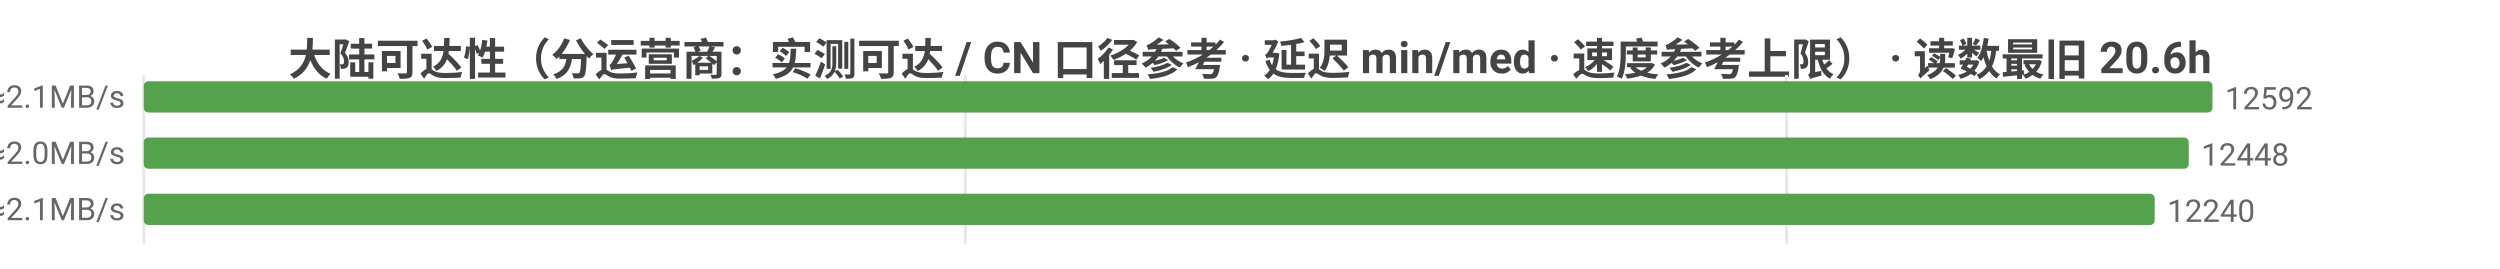
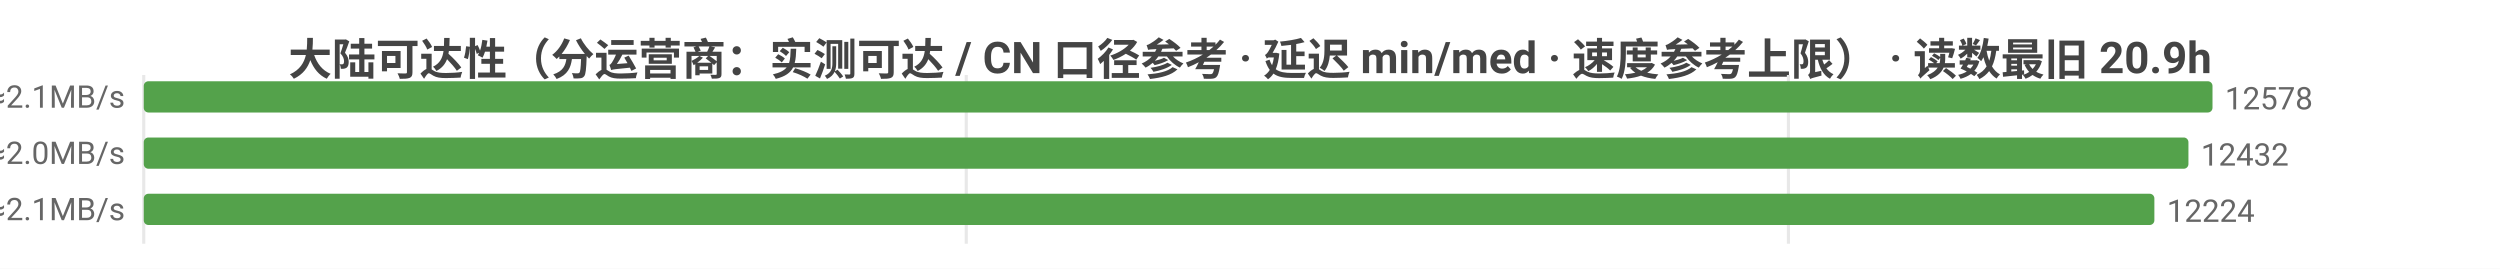
<svg xmlns="http://www.w3.org/2000/svg" width="800" height="86" viewBox="0 0 800 86">
  <rect width="800" height="86" fill="#ffffff" />
  <style>text{font-family:system-ui,-apple-system,'Segoe UI',Roboto,'PingFang SC','Microsoft YaHei','Noto Sans CJK SC',sans-serif}.g{stroke:#e8e8e8;stroke-width:1}.a{stroke:#999;stroke-width:1}.t{font-size:10px;fill:#666}.m{font-size:10px;text-anchor:middle;fill:#666}.e{font-size:10px;text-anchor:end;fill:#666}.l{font-size:11px;fill:#333}.tt{font-size:14px;font-weight:600;text-anchor:middle;fill:#444}.em{font-size:13px;text-anchor:middle;fill:#999}</style>
-   <text class="tt" x="400.0" y="24">大陆可达性（分运营商：实测可达 / CN 口径参考 · 延迟 min/med · 速度参考上限） · 读数最旧 20.6h</text>
+   <text class="tt" x="400.0" y="24">大陆可达性（分运营商：实测可达 / CN 口径参考 · 延迟 min/med · 速度参考上限） · 读数最旧 20.9h</text>
  <line class="g" x1="46" y1="24" x2="46" y2="78" />
-   <line class="g" x1="308.9" y1="24" x2="308.9" y2="78" />
-   <line class="g" x1="571.7" y1="24" x2="571.7" y2="78" />
-   <text class="e" x="40" y="35">中国电信  实测可达 12592/12602 · CN口径 12765  min14/med227ms  ≈2.1MB/s</text>
+   <line class="g" x1="309.2" y1="24" x2="309.2" y2="78" />
+   <line class="g" x1="572.3" y1="24" x2="572.3" y2="78" />
+   <text class="e" x="40" y="35">中国电信  实测可达 12578/12588 · CN口径 12747  min14/med227ms  ≈2.1MB/s</text>
  <rect x="46" y="26" width="662" height="10" fill="#54a24b" rx="1.5" />
-   <text class="t" x="712" y="35">12592</text>
-   <text class="e" x="40" y="53">中国联通  实测可达 12448/12462 · CN口径 12765  min10/med245ms  ≈2.0MB/s</text>
-   <rect x="46" y="44" width="654.4" height="10" fill="#54a24b" rx="1.5" />
-   <text class="t" x="704.4" y="53">12448</text>
-   <text class="e" x="40" y="71">中国移动  实测可达 12240/12249 · CN口径 12765  min6/med226ms  ≈2.1MB/s</text>
-   <rect x="46" y="62" width="643.5" height="10" fill="#54a24b" rx="1.5" />
-   <text class="t" x="693.5" y="71">12240</text>
+   <text class="t" x="712" y="35">12578</text>
+   <text class="e" x="40" y="53">中国联通  实测可达 12432/12446 · CN口径 12747  min10/med245ms  ≈2.0MB/s</text>
+   <rect x="46" y="44" width="654.3" height="10" fill="#54a24b" rx="1.5" />
+   <text class="t" x="704.3" y="53">12432</text>
+   <text class="e" x="40" y="71">中国移动  实测可达 12224/12233 · CN口径 12747  min6/med226ms  ≈2.1MB/s</text>
+   <rect x="46" y="62" width="643.4" height="10" fill="#54a24b" rx="1.5" />
+   <text class="t" x="693.4" y="71">12224</text>
</svg>
